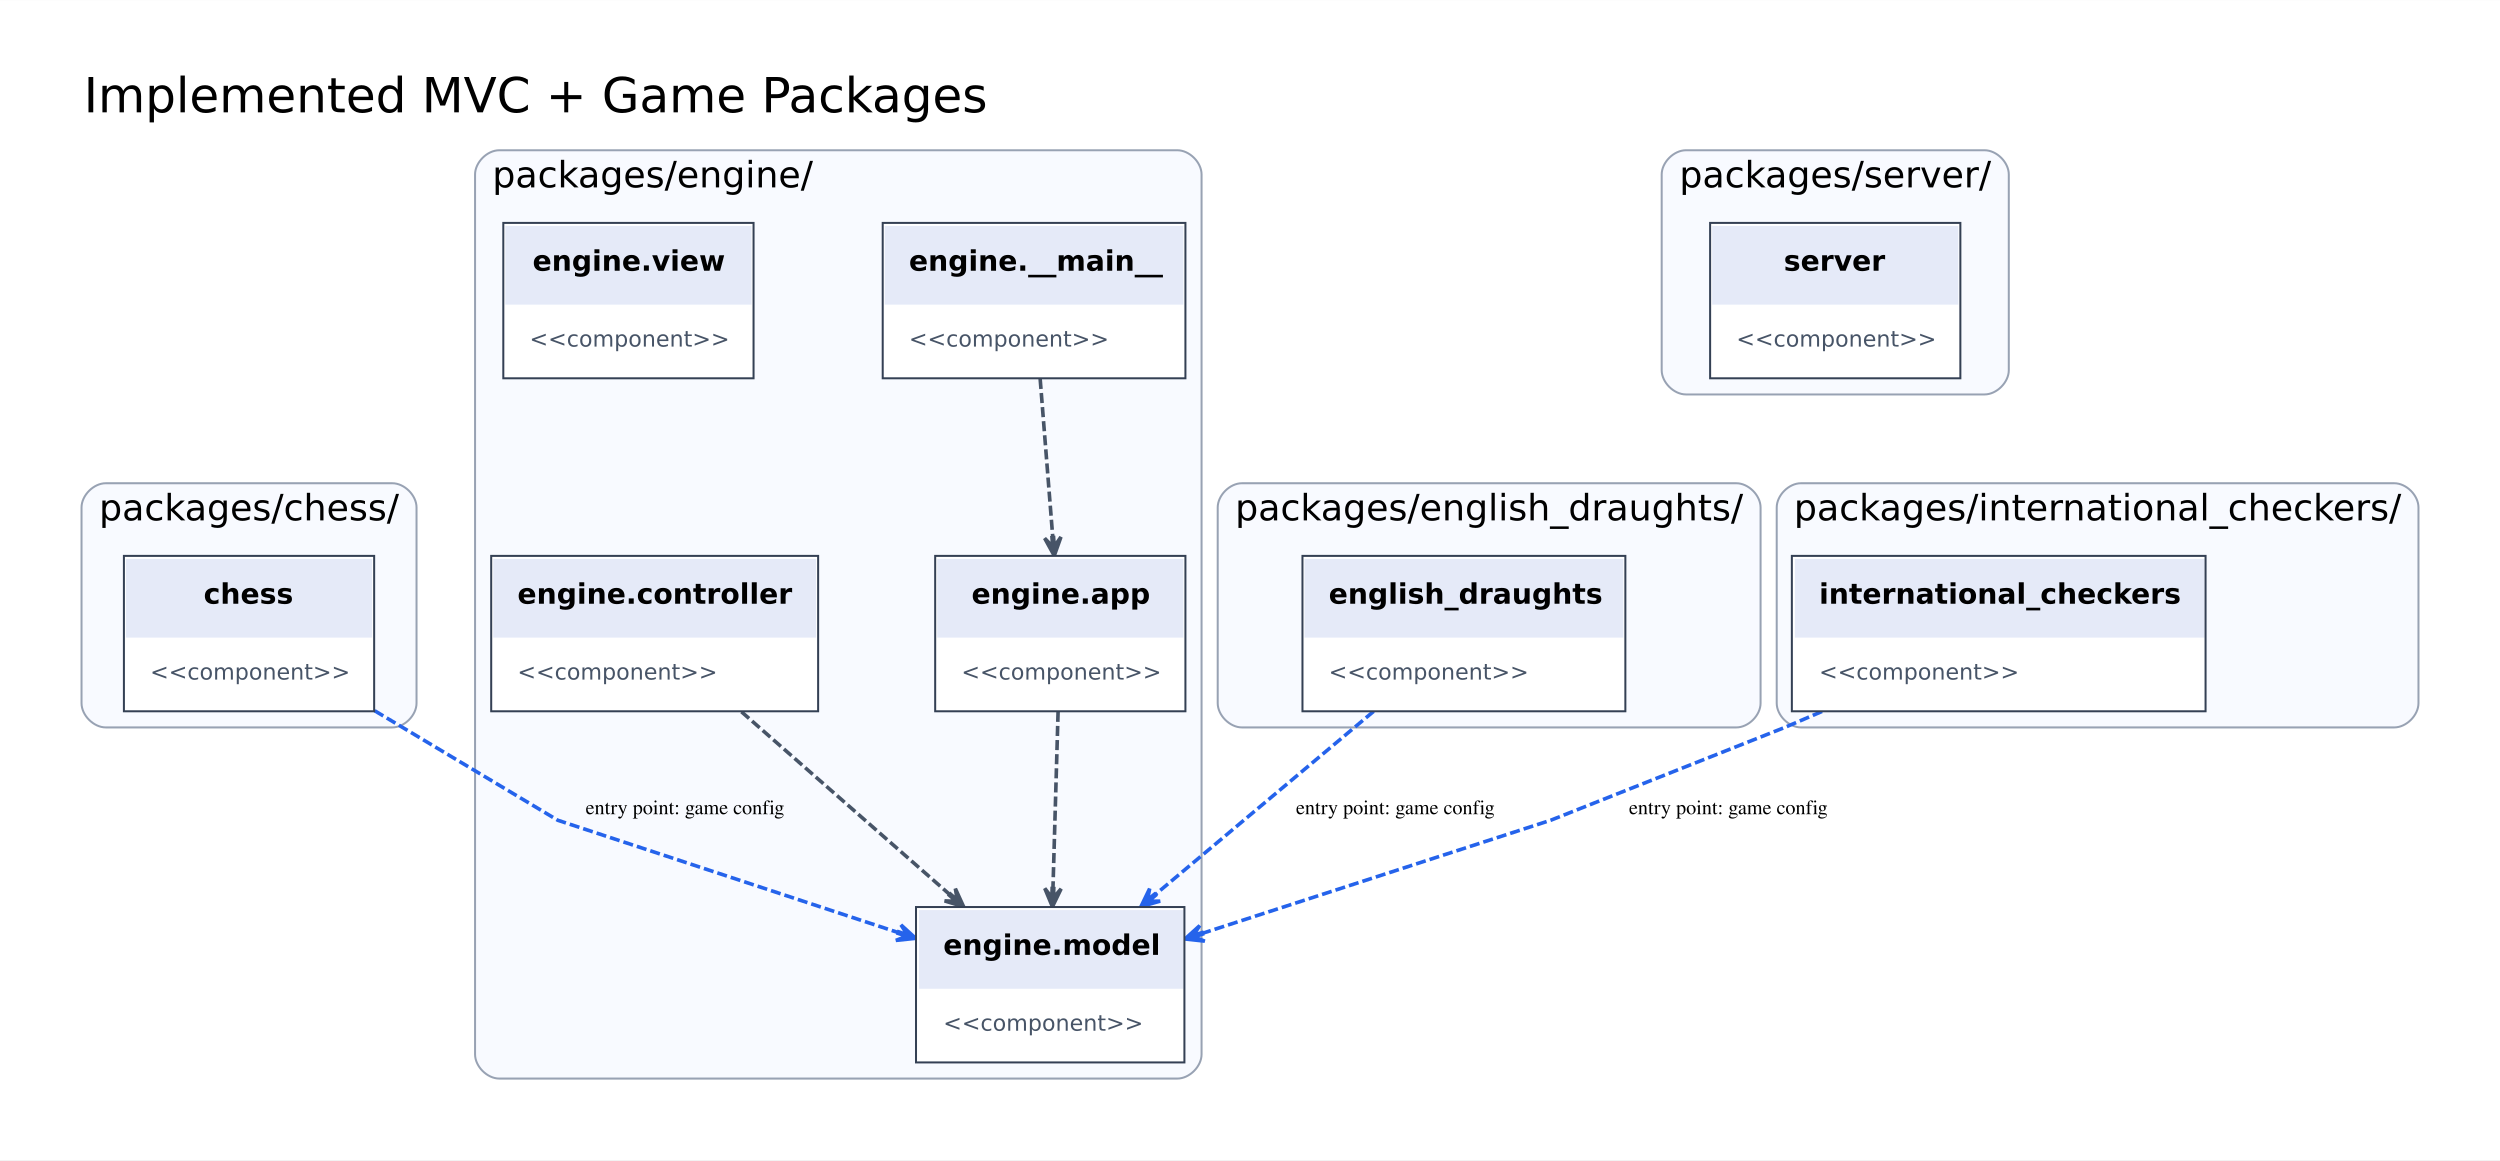
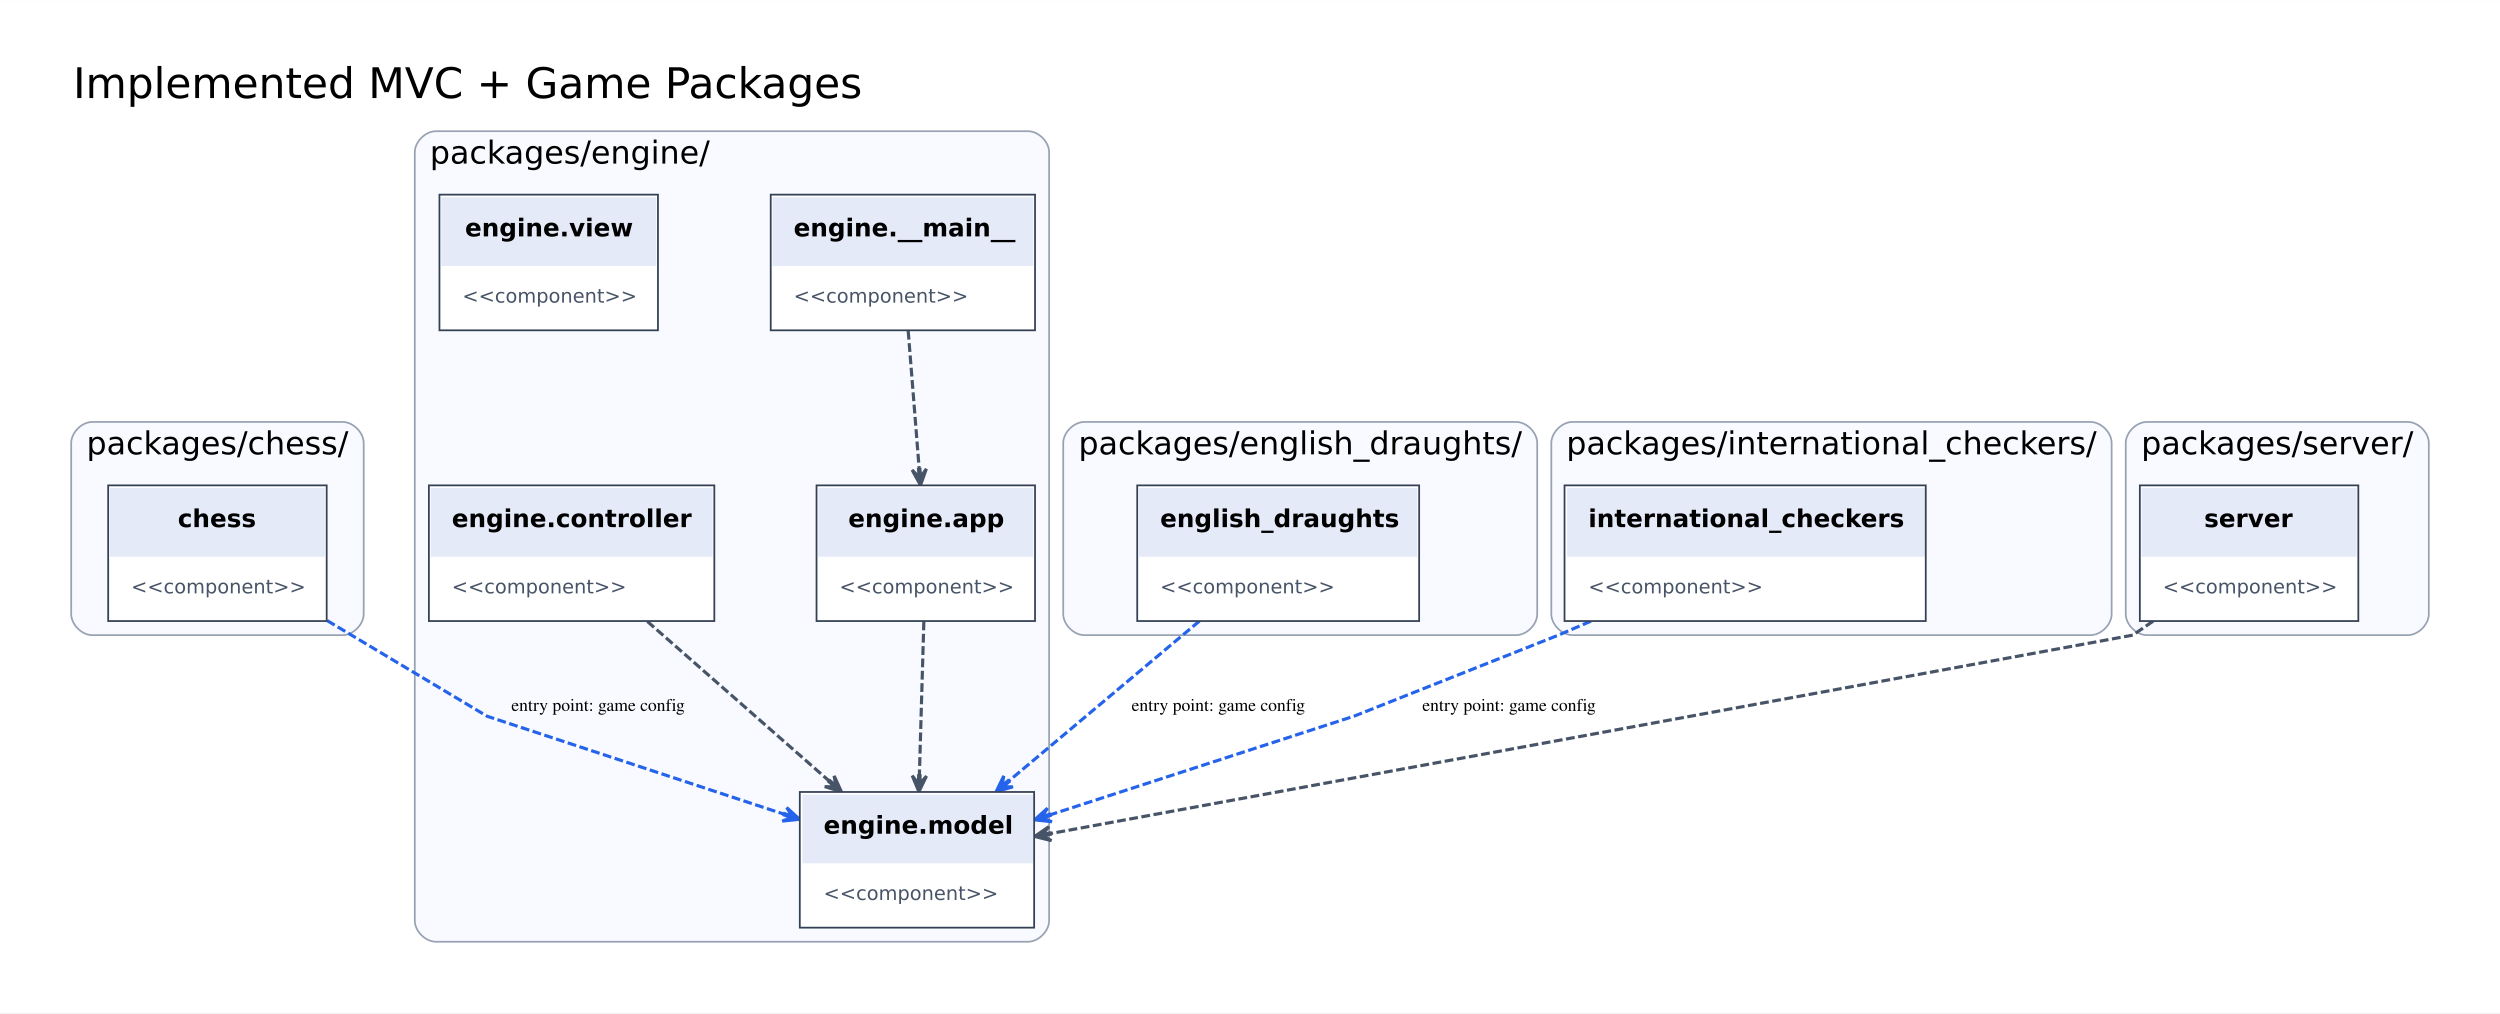
- <svg xmlns="http://www.w3.org/2000/svg" width="1239pt" height="575pt" viewBox="0.00 0.00 1238.80 574.80">
+ <svg xmlns="http://www.w3.org/2000/svg" width="1419pt" height="575pt" viewBox="0.00 0.00 1418.80 574.80">
  <g id="graph0" class="graph" transform="scale(1 1) rotate(0) translate(32.4 542.4)">
-     <polygon fill="white" stroke="transparent" points="-32.4,32.4 -32.4,-542.4 1206.4,-542.4 1206.4,32.4 -32.4,32.4" />
+     <polygon fill="white" stroke="transparent" points="-32.4,32.4 -32.4,-542.4 1386.4,-542.4 1386.4,32.4 -32.4,32.4" />
    <text text-anchor="middle" x="233" y="-486.8" font-family="DejaVu Sans" font-size="24.00">Implemented MVC + Game Packages</text>
    <g id="clust1" class="cluster">
      <path fill="#f8faff" stroke="#98a2b3" d="M20,-182C20,-182 162,-182 162,-182 168,-182 174,-188 174,-194 174,-194 174,-291 174,-291 174,-297 168,-303 162,-303 162,-303 20,-303 20,-303 14,-303 8,-297 8,-291 8,-291 8,-194 8,-194 8,-188 14,-182 20,-182" />
      <text text-anchor="middle" x="91" y="-284.6" font-family="DejaVu Sans" font-size="18.00">packages/chess/</text>
    </g>
    <g id="clust2" class="cluster">
      <path fill="#f8faff" stroke="#98a2b3" d="M215,-8C215,-8 551,-8 551,-8 557,-8 563,-14 563,-20 563,-20 563,-456 563,-456 563,-462 557,-468 551,-468 551,-468 215,-468 215,-468 209,-468 203,-462 203,-456 203,-456 203,-20 203,-20 203,-14 209,-8 215,-8" />
      <text text-anchor="middle" x="291" y="-449.6" font-family="DejaVu Sans" font-size="18.00">packages/engine/</text>
    </g>
    <g id="clust3" class="cluster">
      <path fill="#f8faff" stroke="#98a2b3" d="M583,-182C583,-182 828,-182 828,-182 834,-182 840,-188 840,-194 840,-194 840,-291 840,-291 840,-297 834,-303 828,-303 828,-303 583,-303 583,-303 577,-303 571,-297 571,-291 571,-291 571,-194 571,-194 571,-188 577,-182 583,-182" />
      <text text-anchor="middle" x="705.5" y="-284.6" font-family="DejaVu Sans" font-size="18.00">packages/english_draughts/</text>
    </g>
    <g id="clust4" class="cluster">
      <path fill="#f8faff" stroke="#98a2b3" d="M860,-182C860,-182 1154,-182 1154,-182 1160,-182 1166,-188 1166,-194 1166,-194 1166,-291 1166,-291 1166,-297 1160,-303 1154,-303 1154,-303 860,-303 860,-303 854,-303 848,-297 848,-291 848,-291 848,-194 848,-194 848,-188 854,-182 860,-182" />
      <text text-anchor="middle" x="1007" y="-284.6" font-family="DejaVu Sans" font-size="18.00">packages/international_checkers/</text>
    </g>
    <g id="clust5" class="cluster">
-       <path fill="#f8faff" stroke="#98a2b3" d="M803,-347C803,-347 951,-347 951,-347 957,-347 963,-353 963,-359 963,-359 963,-456 963,-456 963,-462 957,-468 951,-468 951,-468 803,-468 803,-468 797,-468 791,-462 791,-456 791,-456 791,-359 791,-359 791,-353 797,-347 803,-347" />
-       <text text-anchor="middle" x="877" y="-449.6" font-family="DejaVu Sans" font-size="18.00">packages/server/</text>
+       <path fill="#f8faff" stroke="#98a2b3" d="M1186,-182C1186,-182 1334,-182 1334,-182 1340,-182 1346,-188 1346,-194 1346,-194 1346,-291 1346,-291 1346,-297 1340,-303 1334,-303 1334,-303 1186,-303 1186,-303 1180,-303 1174,-297 1174,-291 1174,-291 1174,-194 1174,-194 1174,-188 1180,-182 1186,-182" />
+       <text text-anchor="middle" x="1260" y="-284.6" font-family="DejaVu Sans" font-size="18.00">packages/server/</text>
    </g>
-     <g id="edge4" class="edge">
+     <g id="edge5" class="edge">
      <path fill="none" stroke="#2563eb" stroke-width="1.8" stroke-dasharray="5,2" d="M153.23,-190.28C195.59,-164.95 244,-136 244,-136 244,-136 341.03,-103.99 412.72,-80.34" />
      <polygon fill="#2563eb" stroke="#2563eb" stroke-width="1.8" points="421.33,-77.5 414.05,-84.16 417.18,-79.29 412.9,-80.7 412.78,-80.32 412.65,-79.94 416.93,-78.53 411.51,-76.47 421.33,-77.5 421.33,-77.5" />
      <text text-anchor="middle" x="307" y="-139" font-family="Times,serif" font-size="10.00">entry point: game config</text>
    </g>
    <g id="edge1" class="edge">
      <path fill="none" stroke="#475467" stroke-width="1.8" stroke-dasharray="5,2" d="M483.02,-354.69C484.88,-331.34 487.28,-301.2 489.26,-276.34" />
      <polygon fill="#475467" stroke="#475467" stroke-width="1.8" points="490,-267.1 493.32,-276.39 490.04,-271.62 489.68,-276.1 489.29,-276.07 488.89,-276.04 489.24,-271.55 485.25,-275.75 490,-267.1 490,-267.1" />
    </g>
    <g id="edge2" class="edge">
      <path fill="none" stroke="#475467" stroke-width="1.8" stroke-dasharray="5,2" d="M491.9,-189.75C491.15,-163.99 490.16,-129.68 489.36,-102.2" />
      <polygon fill="#475467" stroke="#475467" stroke-width="1.8" points="489.09,-93.16 493.4,-102.04 489.63,-97.64 489.76,-102.14 489.36,-102.15 488.96,-102.17 488.83,-97.67 485.31,-102.27 489.09,-93.16 489.09,-93.16" />
    </g>
    <g id="edge3" class="edge">
      <path fill="none" stroke="#475467" stroke-width="1.8" stroke-dasharray="5,2" d="M335.01,-189.75C365.39,-163.09 406.2,-127.28 438.03,-99.35" />
      <polygon fill="#475467" stroke="#475467" stroke-width="1.8" points="445.09,-93.16 440.99,-102.14 441.97,-96.43 438.59,-99.4 438.32,-99.09 438.06,-98.79 441.44,-95.83 435.65,-96.05 445.09,-93.16 445.09,-93.16" />
    </g>
-     <g id="edge5" class="edge">
+     <g id="edge6" class="edge">
      <path fill="none" stroke="#2563eb" stroke-width="1.8" stroke-dasharray="5,2" d="M648.27,-189.97C616.37,-163.2 573.39,-127.15 539.97,-99.11" />
      <polygon fill="#2563eb" stroke="#2563eb" stroke-width="1.8" points="532.99,-93.25 542.49,-95.93 536.7,-95.84 540.14,-98.73 539.89,-99.04 539.63,-99.34 536.18,-96.45 537.28,-102.14 532.99,-93.25 532.99,-93.25" />
      <text text-anchor="middle" x="659" y="-139" font-family="Times,serif" font-size="10.00">entry point: game config</text>
    </g>
-     <g id="edge6" class="edge">
+     <g id="edge7" class="edge">
      <path fill="none" stroke="#2563eb" stroke-width="1.8" stroke-dasharray="5,2" d="M870.46,-189.93C859.48,-185.21 852,-182 852,-182 852,-182 736,-136 736,-136 736,-136 636.49,-103.7 563.54,-80.02" />
      <polygon fill="#2563eb" stroke="#2563eb" stroke-width="1.8" points="554.79,-77.18 564.6,-76.1 559.19,-78.19 563.47,-79.58 563.35,-79.96 563.22,-80.34 558.94,-78.95 562.1,-83.81 554.79,-77.18 554.79,-77.18" />
      <text text-anchor="middle" x="824" y="-139" font-family="Times,serif" font-size="10.00">entry point: game config</text>
+     </g>
+     <g id="edge4" class="edge">
+       <path fill="none" stroke="#475467" stroke-width="1.8" stroke-dasharray="5,2" d="M1189.5,-189.93C1182.66,-185.21 1178,-182 1178,-182 1178,-182 743.2,-102.29 563.9,-69.42" />
+       <polygon fill="#475467" stroke="#475467" stroke-width="1.8" points="554.79,-67.74 564.37,-65.38 559.29,-68.16 563.71,-68.97 563.64,-69.37 563.57,-69.76 559.14,-68.95 562.91,-73.35 554.79,-67.74 554.79,-67.74" />
    </g>
    <g id="node1" class="node">
      <polygon fill="white" stroke="transparent" points="29,-190 29,-267 153,-267 153,-190 29,-190" />
      <polygon fill="#e5eaf8" stroke="transparent" points="30,-226.5 30,-265.5 152,-265.5 152,-226.5 30,-226.5" />
      <text text-anchor="start" x="68.5" y="-243.3" font-family="DejaVu Sans" font-weight="bold" font-size="14.00">chess</text>
      <text text-anchor="start" x="42" y="-205.7" font-family="DejaVu Sans" font-size="11.00" fill="#475467">&lt;&lt;component&gt;&gt;</text>
      <polygon fill="none" stroke="#344054" points="29,-190 29,-267 153,-267 153,-190 29,-190" />
    </g>
    <g id="node2" class="node">
      <polygon fill="white" stroke="transparent" points="405,-355 405,-432 555,-432 555,-355 405,-355" />
      <polygon fill="#e5eaf8" stroke="transparent" points="406,-391.5 406,-430.5 554,-430.5 554,-391.5 406,-391.5" />
      <text text-anchor="start" x="418" y="-408.3" font-family="DejaVu Sans" font-weight="bold" font-size="14.00">engine.__main__</text>
      <text text-anchor="start" x="418" y="-370.7" font-family="DejaVu Sans" font-size="11.00" fill="#475467">&lt;&lt;component&gt;&gt;</text>
      <polygon fill="none" stroke="#344054" points="405,-355 405,-432 555,-432 555,-355 405,-355" />
    </g>
    <g id="node3" class="node">
      <polygon fill="white" stroke="transparent" points="431,-190 431,-267 555,-267 555,-190 431,-190" />
      <polygon fill="#e5eaf8" stroke="transparent" points="432,-226.5 432,-265.5 554,-265.5 554,-226.5 432,-226.5" />
      <text text-anchor="start" x="449" y="-243.3" font-family="DejaVu Sans" font-weight="bold" font-size="14.00">engine.app</text>
      <text text-anchor="start" x="444" y="-205.7" font-family="DejaVu Sans" font-size="11.00" fill="#475467">&lt;&lt;component&gt;&gt;</text>
      <polygon fill="none" stroke="#344054" points="431,-190 431,-267 555,-267 555,-190 431,-190" />
    </g>
    <g id="node4" class="node">
      <polygon fill="white" stroke="transparent" points="211,-190 211,-267 373,-267 373,-190 211,-190" />
      <polygon fill="#e5eaf8" stroke="transparent" points="212,-226.5 212,-265.5 372,-265.5 372,-226.5 212,-226.5" />
      <text text-anchor="start" x="224" y="-243.3" font-family="DejaVu Sans" font-weight="bold" font-size="14.00">engine.controller</text>
      <text text-anchor="start" x="224" y="-205.7" font-family="DejaVu Sans" font-size="11.00" fill="#475467">&lt;&lt;component&gt;&gt;</text>
      <polygon fill="none" stroke="#344054" points="211,-190 211,-267 373,-267 373,-190 211,-190" />
    </g>
    <g id="node5" class="node">
      <polygon fill="white" stroke="transparent" points="421.5,-16 421.5,-93 554.5,-93 554.5,-16 421.5,-16" />
      <polygon fill="#e5eaf8" stroke="transparent" points="423,-52.5 423,-91.5 554,-91.5 554,-52.5 423,-52.5" />
      <text text-anchor="start" x="435" y="-69.3" font-family="DejaVu Sans" font-weight="bold" font-size="14.00">engine.model</text>
      <text text-anchor="start" x="435" y="-31.7" font-family="DejaVu Sans" font-size="11.00" fill="#475467">&lt;&lt;component&gt;&gt;</text>
      <polygon fill="none" stroke="#344054" points="421.5,-16 421.5,-93 554.5,-93 554.5,-16 421.5,-16" />
    </g>
    <g id="node6" class="node">
      <polygon fill="white" stroke="transparent" points="217,-355 217,-432 341,-432 341,-355 217,-355" />
      <polygon fill="#e5eaf8" stroke="transparent" points="218,-391.5 218,-430.5 340,-430.5 340,-391.5 218,-391.5" />
      <text text-anchor="start" x="231.5" y="-408.3" font-family="DejaVu Sans" font-weight="bold" font-size="14.00">engine.view</text>
      <text text-anchor="start" x="230" y="-370.7" font-family="DejaVu Sans" font-size="11.00" fill="#475467">&lt;&lt;component&gt;&gt;</text>
      <polygon fill="none" stroke="#344054" points="217,-355 217,-432 341,-432 341,-355 217,-355" />
    </g>
    <g id="node7" class="node">
      <polygon fill="white" stroke="transparent" points="613,-190 613,-267 773,-267 773,-190 613,-190" />
      <polygon fill="#e5eaf8" stroke="transparent" points="614,-226.5 614,-265.5 772,-265.5 772,-226.5 614,-226.5" />
      <text text-anchor="start" x="626" y="-243.3" font-family="DejaVu Sans" font-weight="bold" font-size="14.00">english_draughts</text>
      <text text-anchor="start" x="626" y="-205.7" font-family="DejaVu Sans" font-size="11.00" fill="#475467">&lt;&lt;component&gt;&gt;</text>
      <polygon fill="none" stroke="#344054" points="613,-190 613,-267 773,-267 773,-190 613,-190" />
    </g>
    <g id="node8" class="node">
      <polygon fill="white" stroke="transparent" points="855.5,-190 855.5,-267 1060.5,-267 1060.5,-190 855.5,-190" />
      <polygon fill="#e5eaf8" stroke="transparent" points="857,-226.5 857,-265.5 1060,-265.5 1060,-226.5 857,-226.5" />
      <text text-anchor="start" x="869" y="-243.3" font-family="DejaVu Sans" font-weight="bold" font-size="14.00">international_checkers</text>
      <text text-anchor="start" x="869" y="-205.7" font-family="DejaVu Sans" font-size="11.00" fill="#475467">&lt;&lt;component&gt;&gt;</text>
      <polygon fill="none" stroke="#344054" points="855.5,-190 855.5,-267 1060.5,-267 1060.5,-190 855.5,-190" />
    </g>
    <g id="node9" class="node">
-       <polygon fill="white" stroke="transparent" points="815,-355 815,-432 939,-432 939,-355 815,-355" />
-       <polygon fill="#e5eaf8" stroke="transparent" points="816,-391.5 816,-430.5 938,-430.5 938,-391.5 816,-391.5" />
-       <text text-anchor="start" x="851.5" y="-408.3" font-family="DejaVu Sans" font-weight="bold" font-size="14.00">server</text>
-       <text text-anchor="start" x="828" y="-370.7" font-family="DejaVu Sans" font-size="11.00" fill="#475467">&lt;&lt;component&gt;&gt;</text>
-       <polygon fill="none" stroke="#344054" points="815,-355 815,-432 939,-432 939,-355 815,-355" />
+       <polygon fill="white" stroke="transparent" points="1182,-190 1182,-267 1306,-267 1306,-190 1182,-190" />
+       <polygon fill="#e5eaf8" stroke="transparent" points="1183,-226.5 1183,-265.5 1305,-265.5 1305,-226.5 1183,-226.5" />
+       <text text-anchor="start" x="1218.5" y="-243.3" font-family="DejaVu Sans" font-weight="bold" font-size="14.00">server</text>
+       <text text-anchor="start" x="1195" y="-205.7" font-family="DejaVu Sans" font-size="11.00" fill="#475467">&lt;&lt;component&gt;&gt;</text>
+       <polygon fill="none" stroke="#344054" points="1182,-190 1182,-267 1306,-267 1306,-190 1182,-190" />
    </g>
  </g>
</svg>
